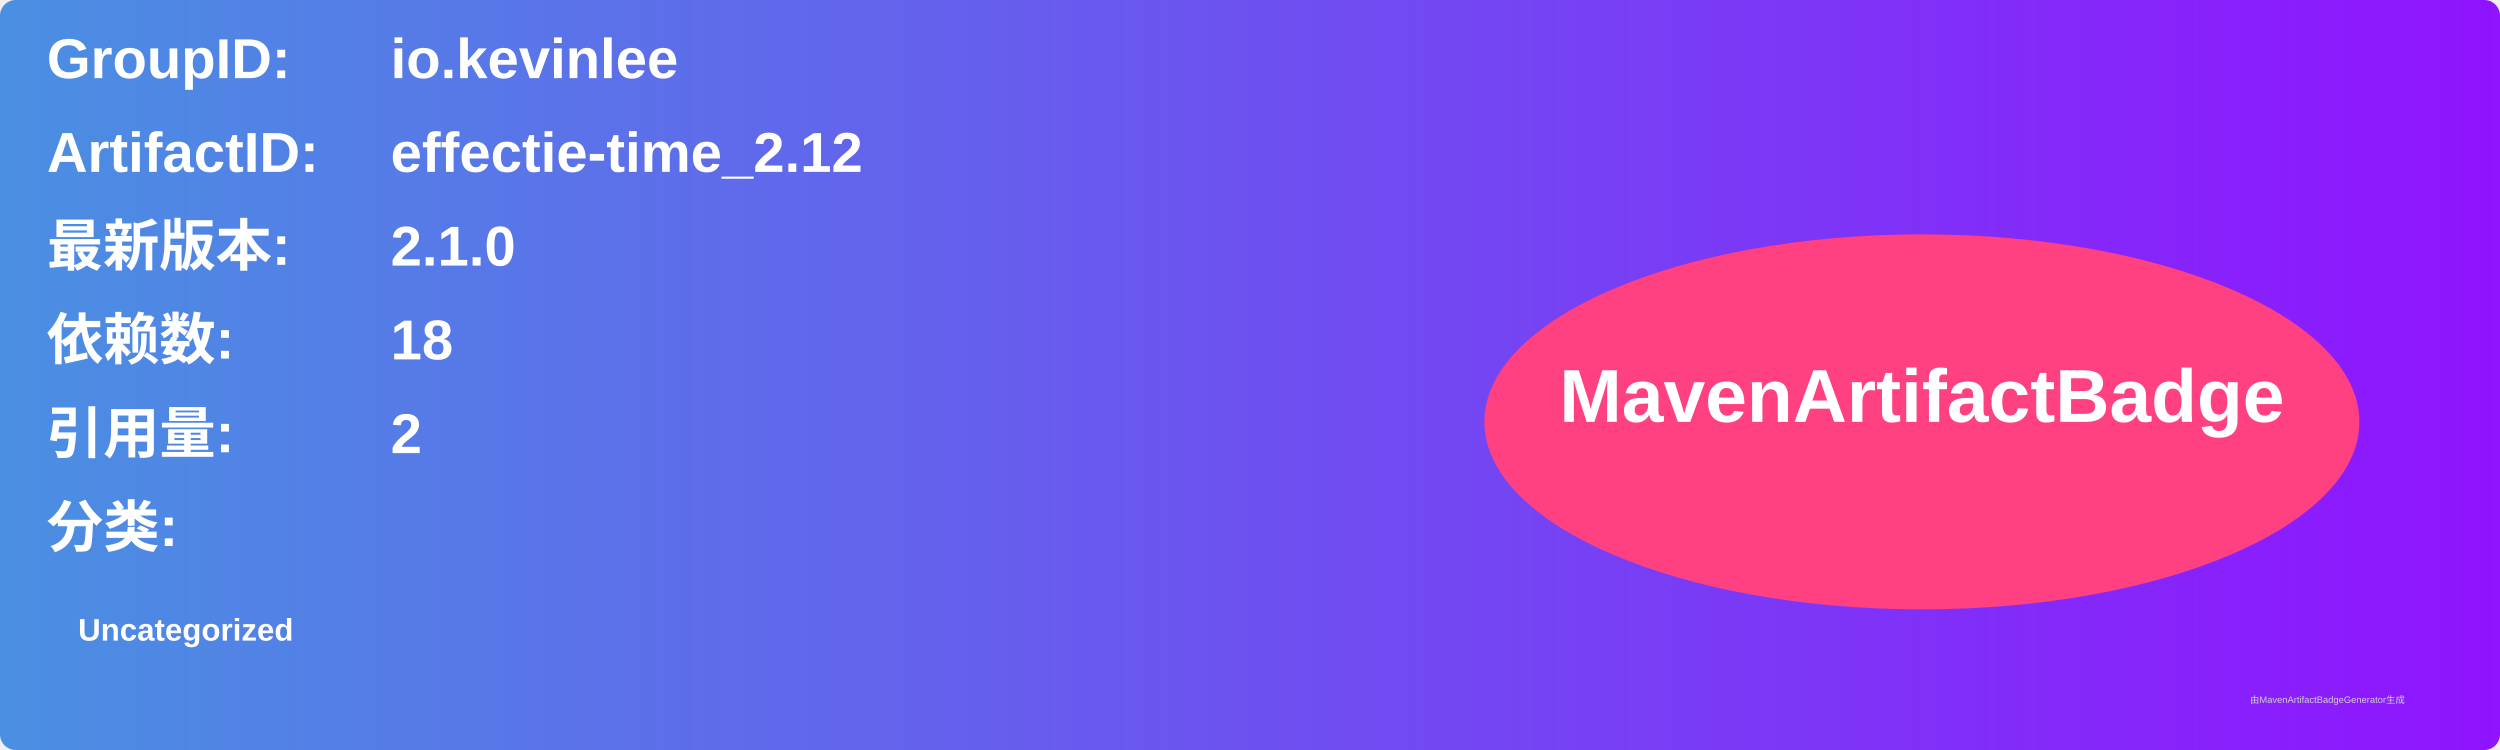
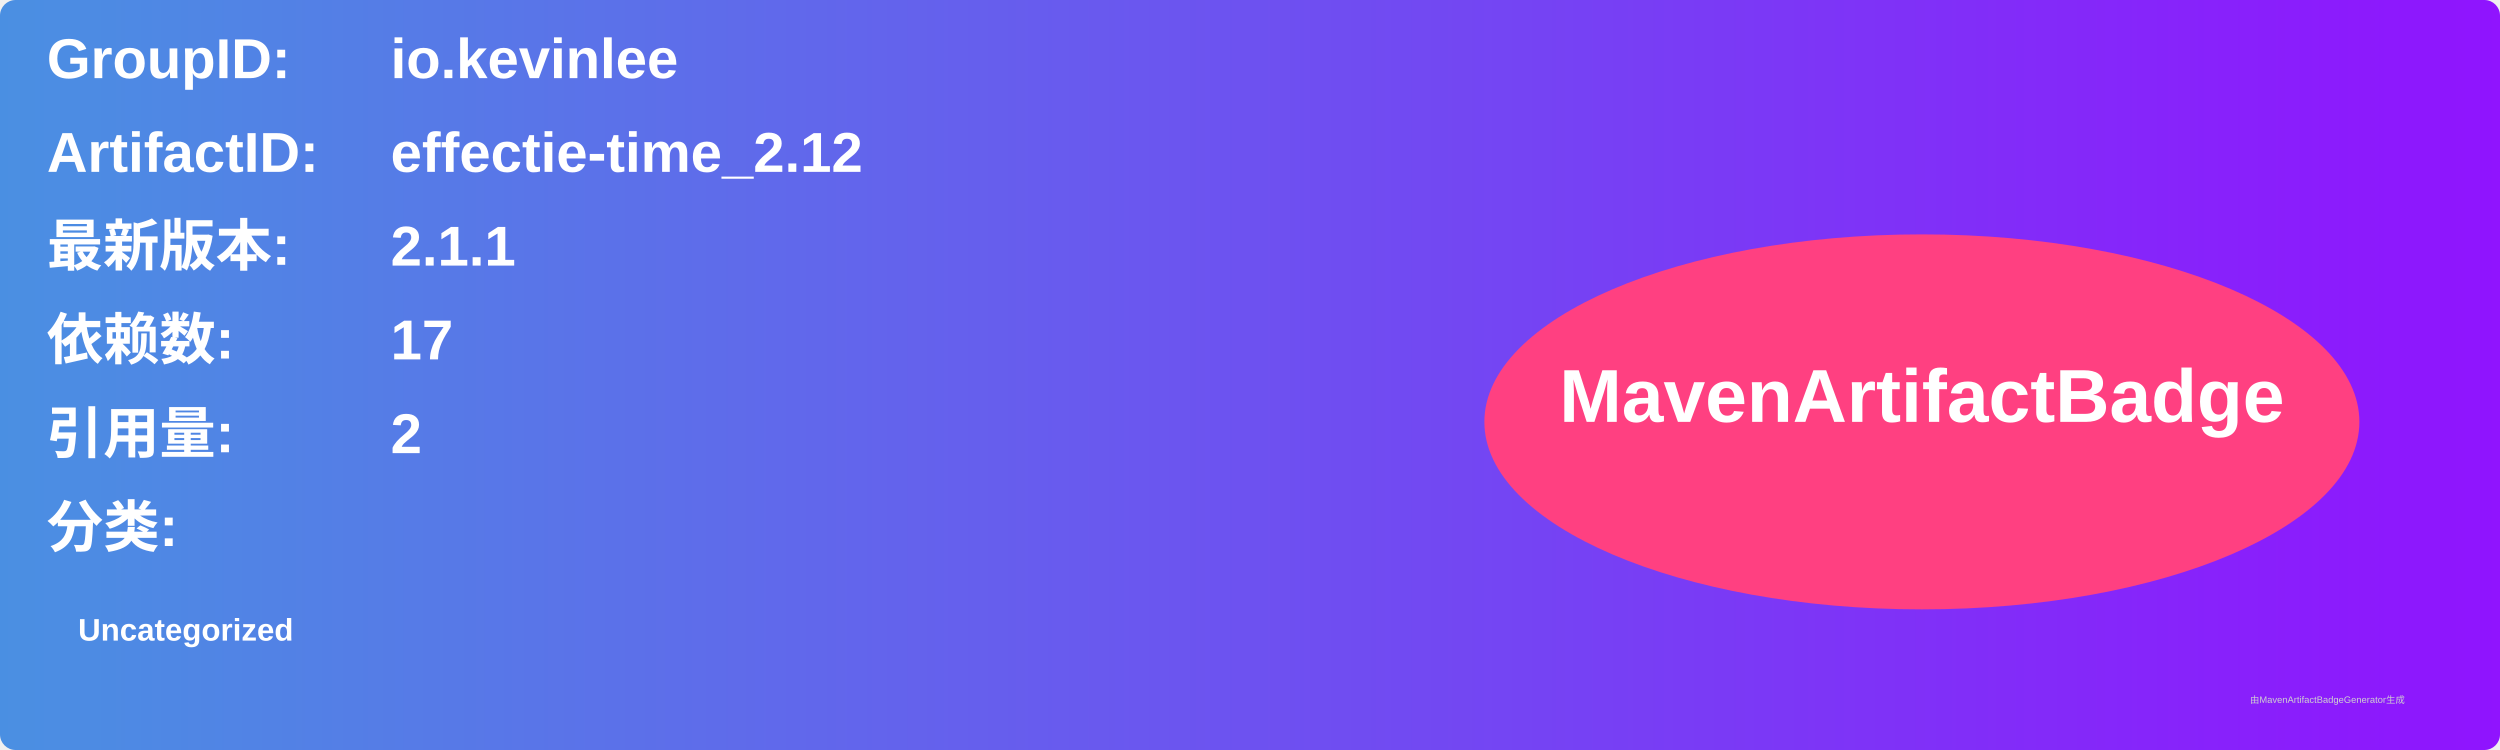
<svg xmlns="http://www.w3.org/2000/svg" width="800" height="240" viewBox="0 0 800 240">
  <linearGradient id="grad" x1="0%" y1="0%" x2="100%" y2="0%">
    <stop offset="0%" stop-color="#4a90e2" />
    <stop offset="100%" stop-color="#9013fe" />
  </linearGradient>
  <rect width="100%" height="100%" rx="5" ry="5" fill="url(#grad)" />
  <g transform="translate(15, 15)">
    <text x="0" y="10" font-family="Arial" font-size="18" fill="white" font-weight="bold" width="260">GroupID:</text>
    <text x="110" y="10" font-family="Arial" font-size="18" fill="white" font-weight="bold" width="460">io.kevinlee</text>
    <text x="0" y="40" font-family="Arial" font-size="18" fill="white" font-weight="bold" width="260">ArtifactID:</text>
    <text x="110" y="40" font-family="Arial" font-size="18" fill="white" font-weight="bold" width="460">effectie-time_2.12</text>
    <text x="0" y="70" font-family="Arial" font-size="18" fill="white" font-weight="bold">最新版本:</text>
    <text x="110" y="70" font-family="Arial" font-size="18" fill="white" font-weight="bold">
-       <tspan font-weight="bold">2.1.0</tspan>
+       <tspan font-weight="bold">2.1.1</tspan>
    </text>
    <text x="0" y="100" font-family="Arial" font-size="18" fill="white" font-weight="bold">依赖数: </text>
    <text x="110" y="100" font-family="Arial" font-size="18" fill="white">
-       <tspan font-weight="bold">18</tspan>
+       <tspan font-weight="bold">17</tspan>
    </text>
    <text x="0" y="130" font-family="Arial" font-size="18" fill="white" font-weight="bold">引用量: </text>
    <text x="110" y="130" font-family="Arial" font-size="18" fill="white">
      <tspan font-weight="bold">2</tspan>
    </text>
    <text x="0" y="160" font-family="Arial" font-size="18" fill="white" font-weight="bold">分类:</text>
    <text x="10" y="190" font-family="Arial" font-size="10" fill="white">
      <tspan font-weight="bold">Uncategorized</tspan>
    </text>
    <ellipse cx="600" cy="120" rx="140" ry="60" fill="#ff4081" />
    <text x="600" y="120" text-anchor="middle" font-family="Arial" font-size="24" fill="white" font-weight="bold">MavenArtifactBadge</text>
  </g>
  <text x="720" y="225" font-family="Arial" font-size="3" fill="#d0d0d0">由MavenArtifactBadgeGenerator生成</text>
</svg>
